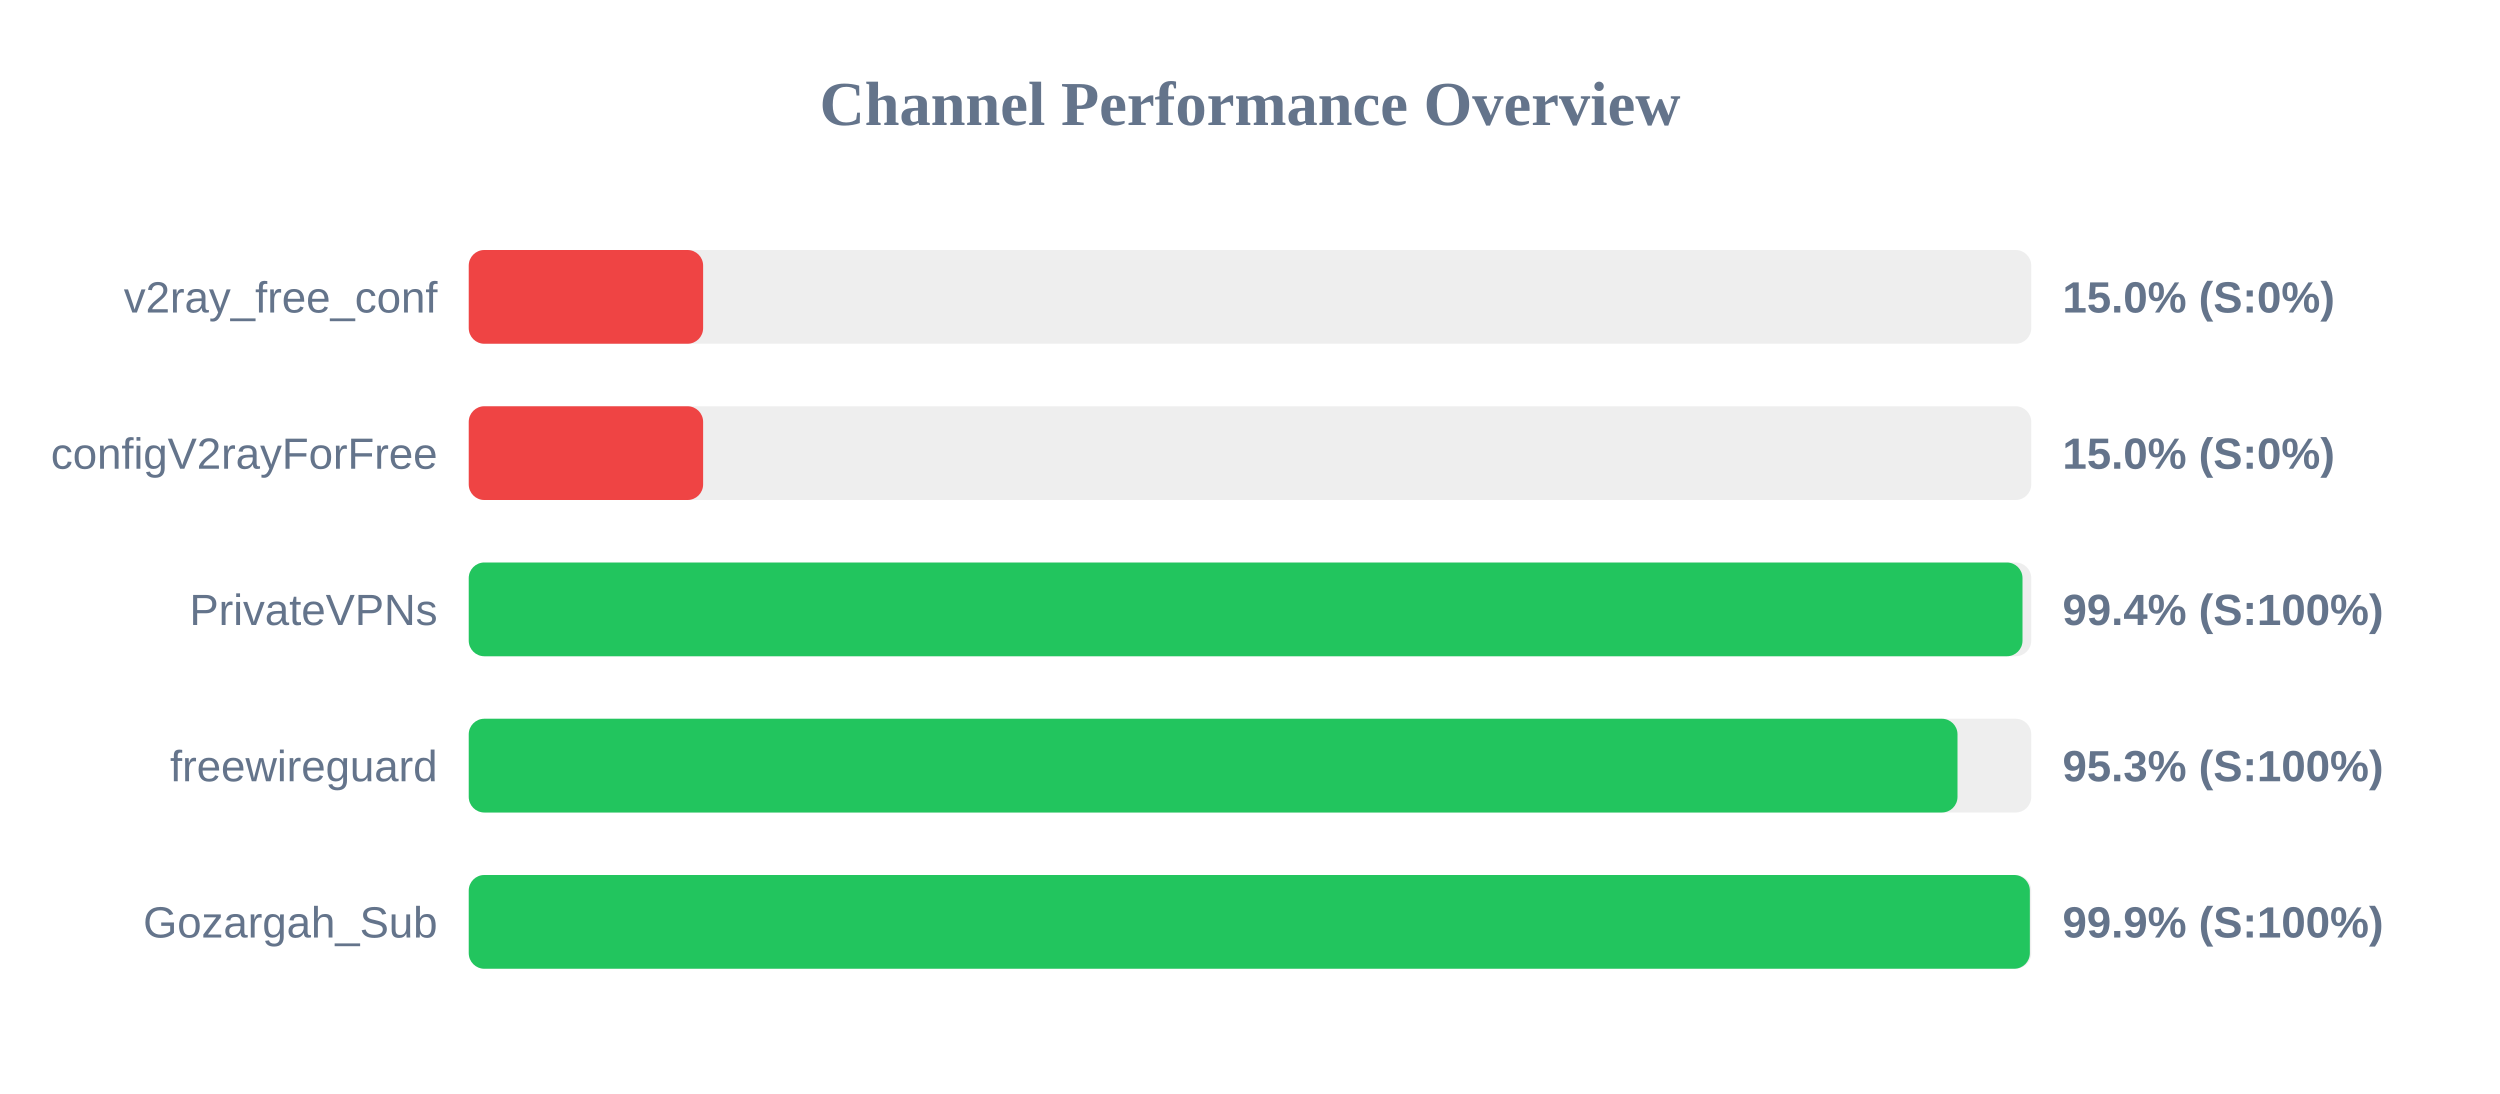
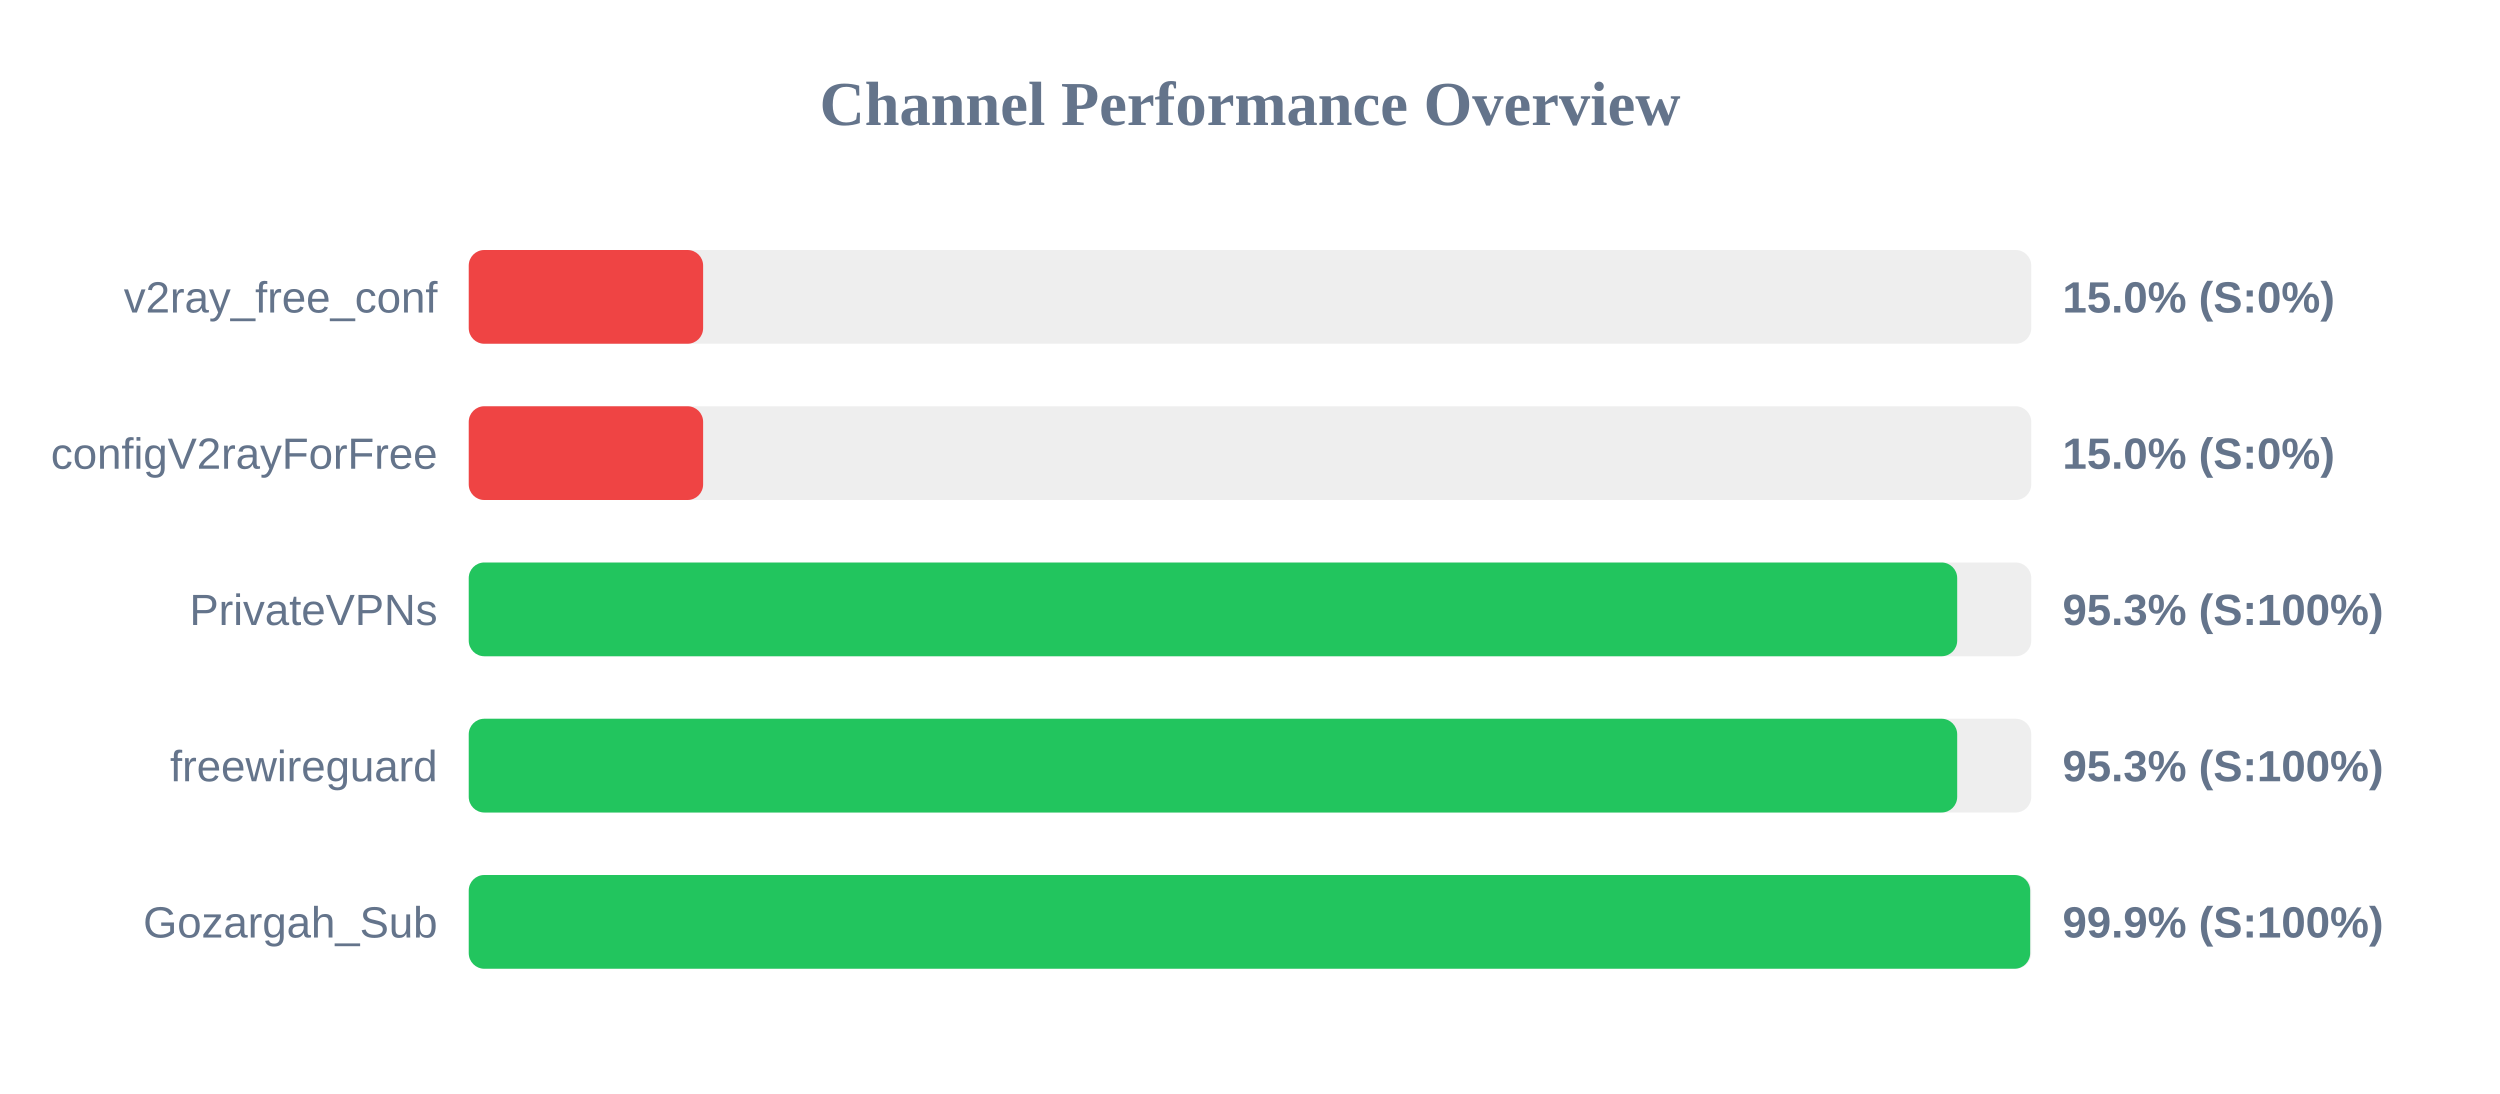
<svg xmlns="http://www.w3.org/2000/svg" width="800" height="350" version="1.1">
  <style>
        .row { font: 14px Arial; fill: #64748b; }
        .score { font: bold 14px Arial; fill: #64748b; }
    </style>
  <text x="400" y="40" text-anchor="middle" font-size="20px" font-weight="bold" fill="#64748b">Channel Performance Overview</text>
  <rect x="150" y="80" width="500" height="30" fill="#eee" rx="5" />
  <rect x="150" y="80" width="75.0" height="30" fill="#ef4444" rx="5" />
  <text x="140" y="100" text-anchor="end" class="row">v2ray_free_conf</text>
  <text x="660" y="100" text-anchor="start" class="score">15.0% (S:0%)</text>
  <rect x="150" y="130" width="500" height="30" fill="#eee" rx="5" />
  <rect x="150" y="130" width="75.0" height="30" fill="#ef4444" rx="5" />
  <text x="140" y="150" text-anchor="end" class="row">configV2rayForFree</text>
  <text x="660" y="150" text-anchor="start" class="score">15.0% (S:0%)</text>
  <rect x="150" y="180" width="500" height="30" fill="#eee" rx="5" />
-   <rect x="150" y="180" width="497.2" height="30" fill="#22c55e" rx="5" />
+   <rect x="150" y="180" width="476.3" height="30" fill="#22c55e" rx="5" />
  <text x="140" y="200" text-anchor="end" class="row">PrivateVPNs</text>
-   <text x="660" y="200" text-anchor="start" class="score">99.4% (S:100%)</text>
+   <text x="660" y="200" text-anchor="start" class="score">95.3% (S:100%)</text>
  <rect x="150" y="230" width="500" height="30" fill="#eee" rx="5" />
-   <rect x="150" y="230" width="476.4" height="30" fill="#22c55e" rx="5" />
+   <rect x="150" y="230" width="476.3" height="30" fill="#22c55e" rx="5" />
  <text x="140" y="250" text-anchor="end" class="row">freewireguard</text>
  <text x="660" y="250" text-anchor="start" class="score">95.3% (S:100%)</text>
  <rect x="150" y="280" width="500" height="30" fill="#eee" rx="5" />
-   <rect x="150" y="280" width="499.55" height="30" fill="#22c55e" rx="5" />
+   <rect x="150" y="280" width="499.65" height="30" fill="#22c55e" rx="5" />
  <text x="140" y="300" text-anchor="end" class="row">Gozargah_Sub</text>
  <text x="660" y="300" text-anchor="start" class="score">99.9% (S:100%)</text>
</svg>
